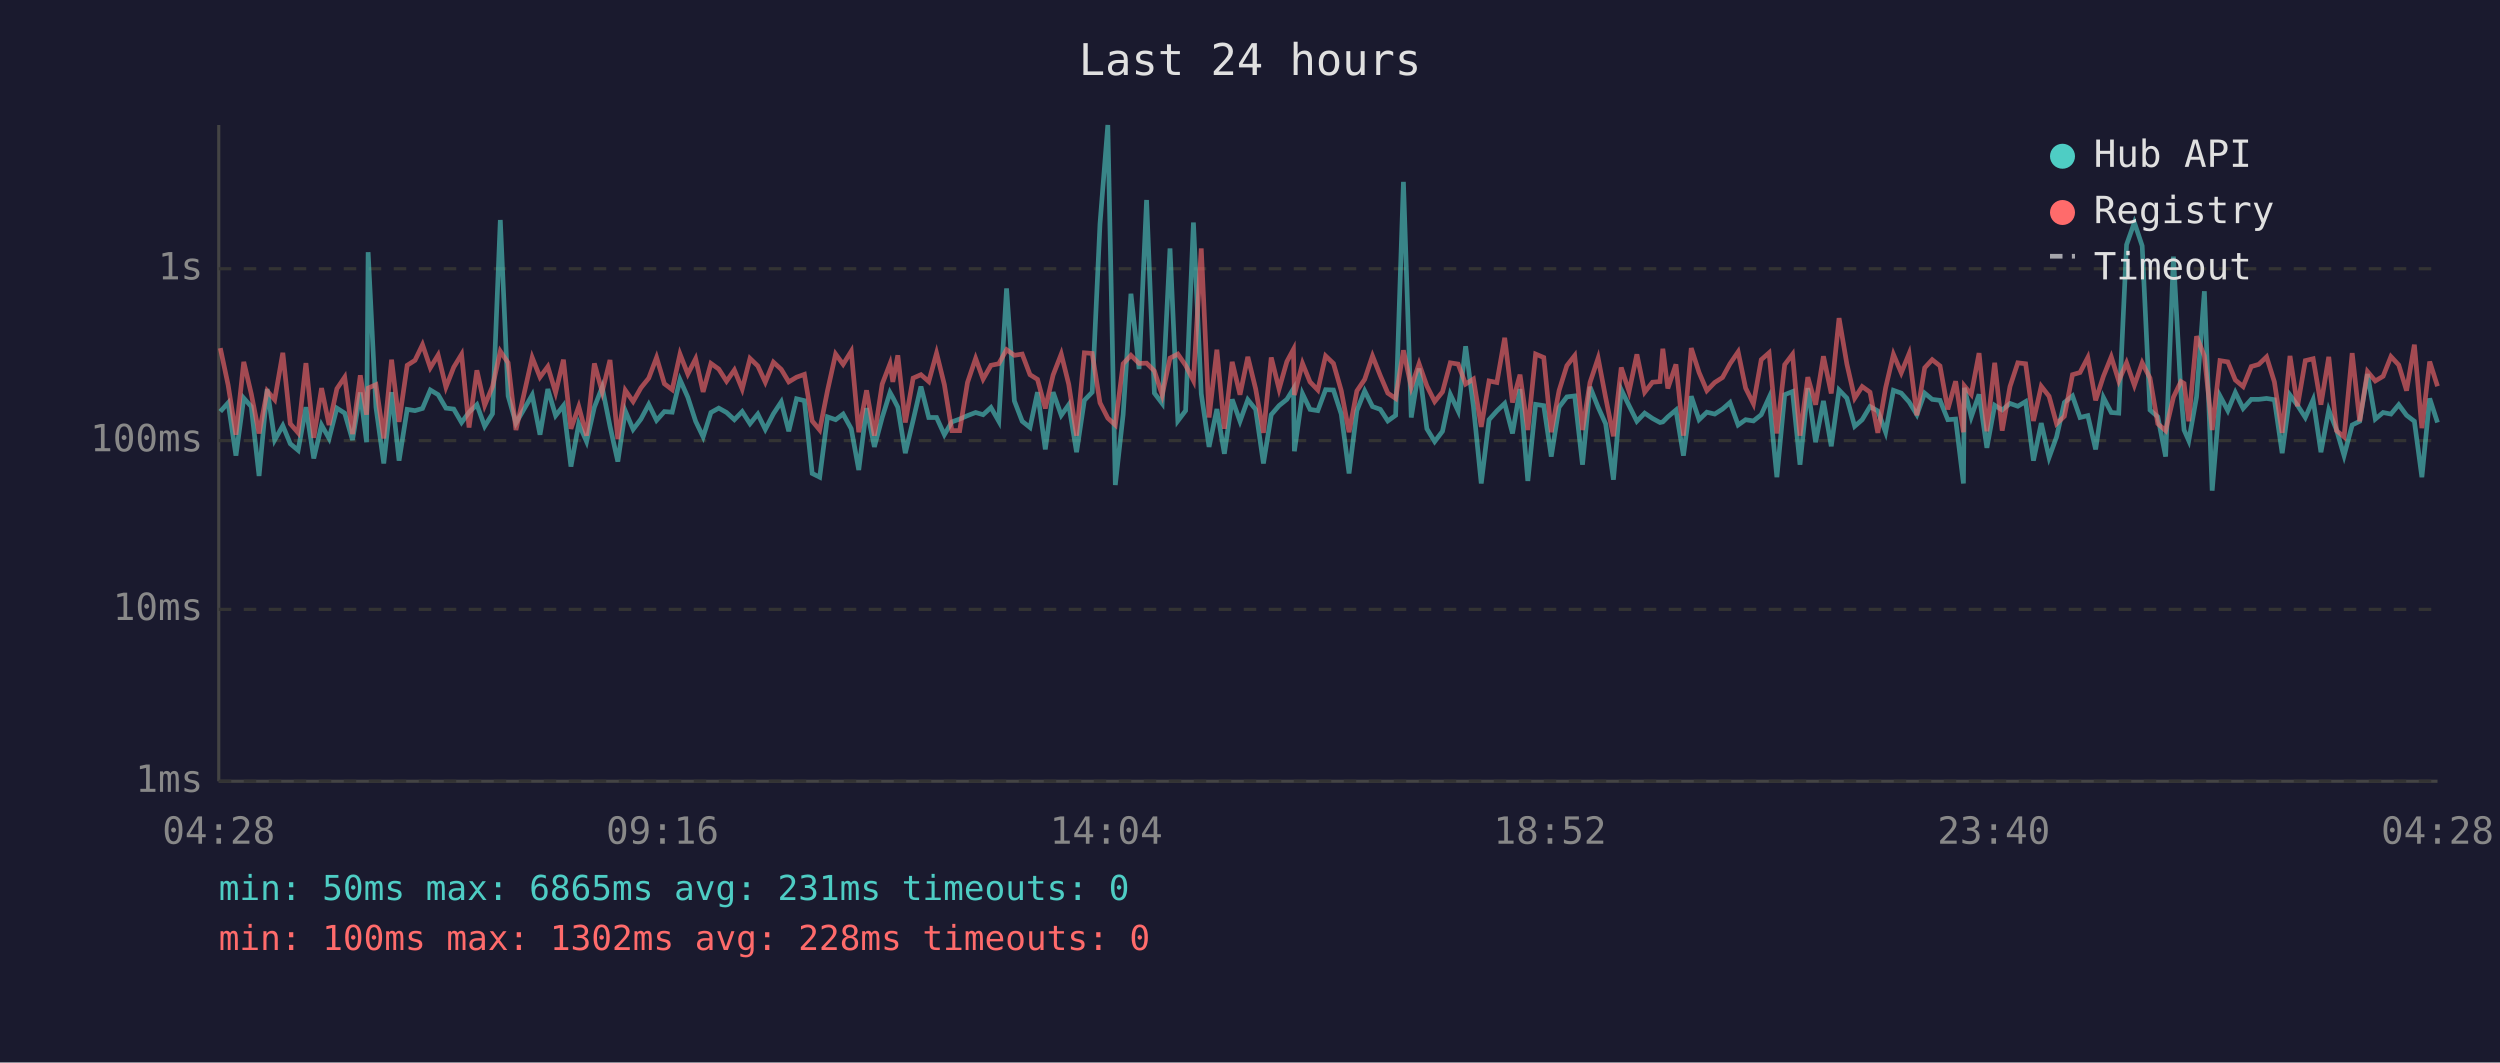
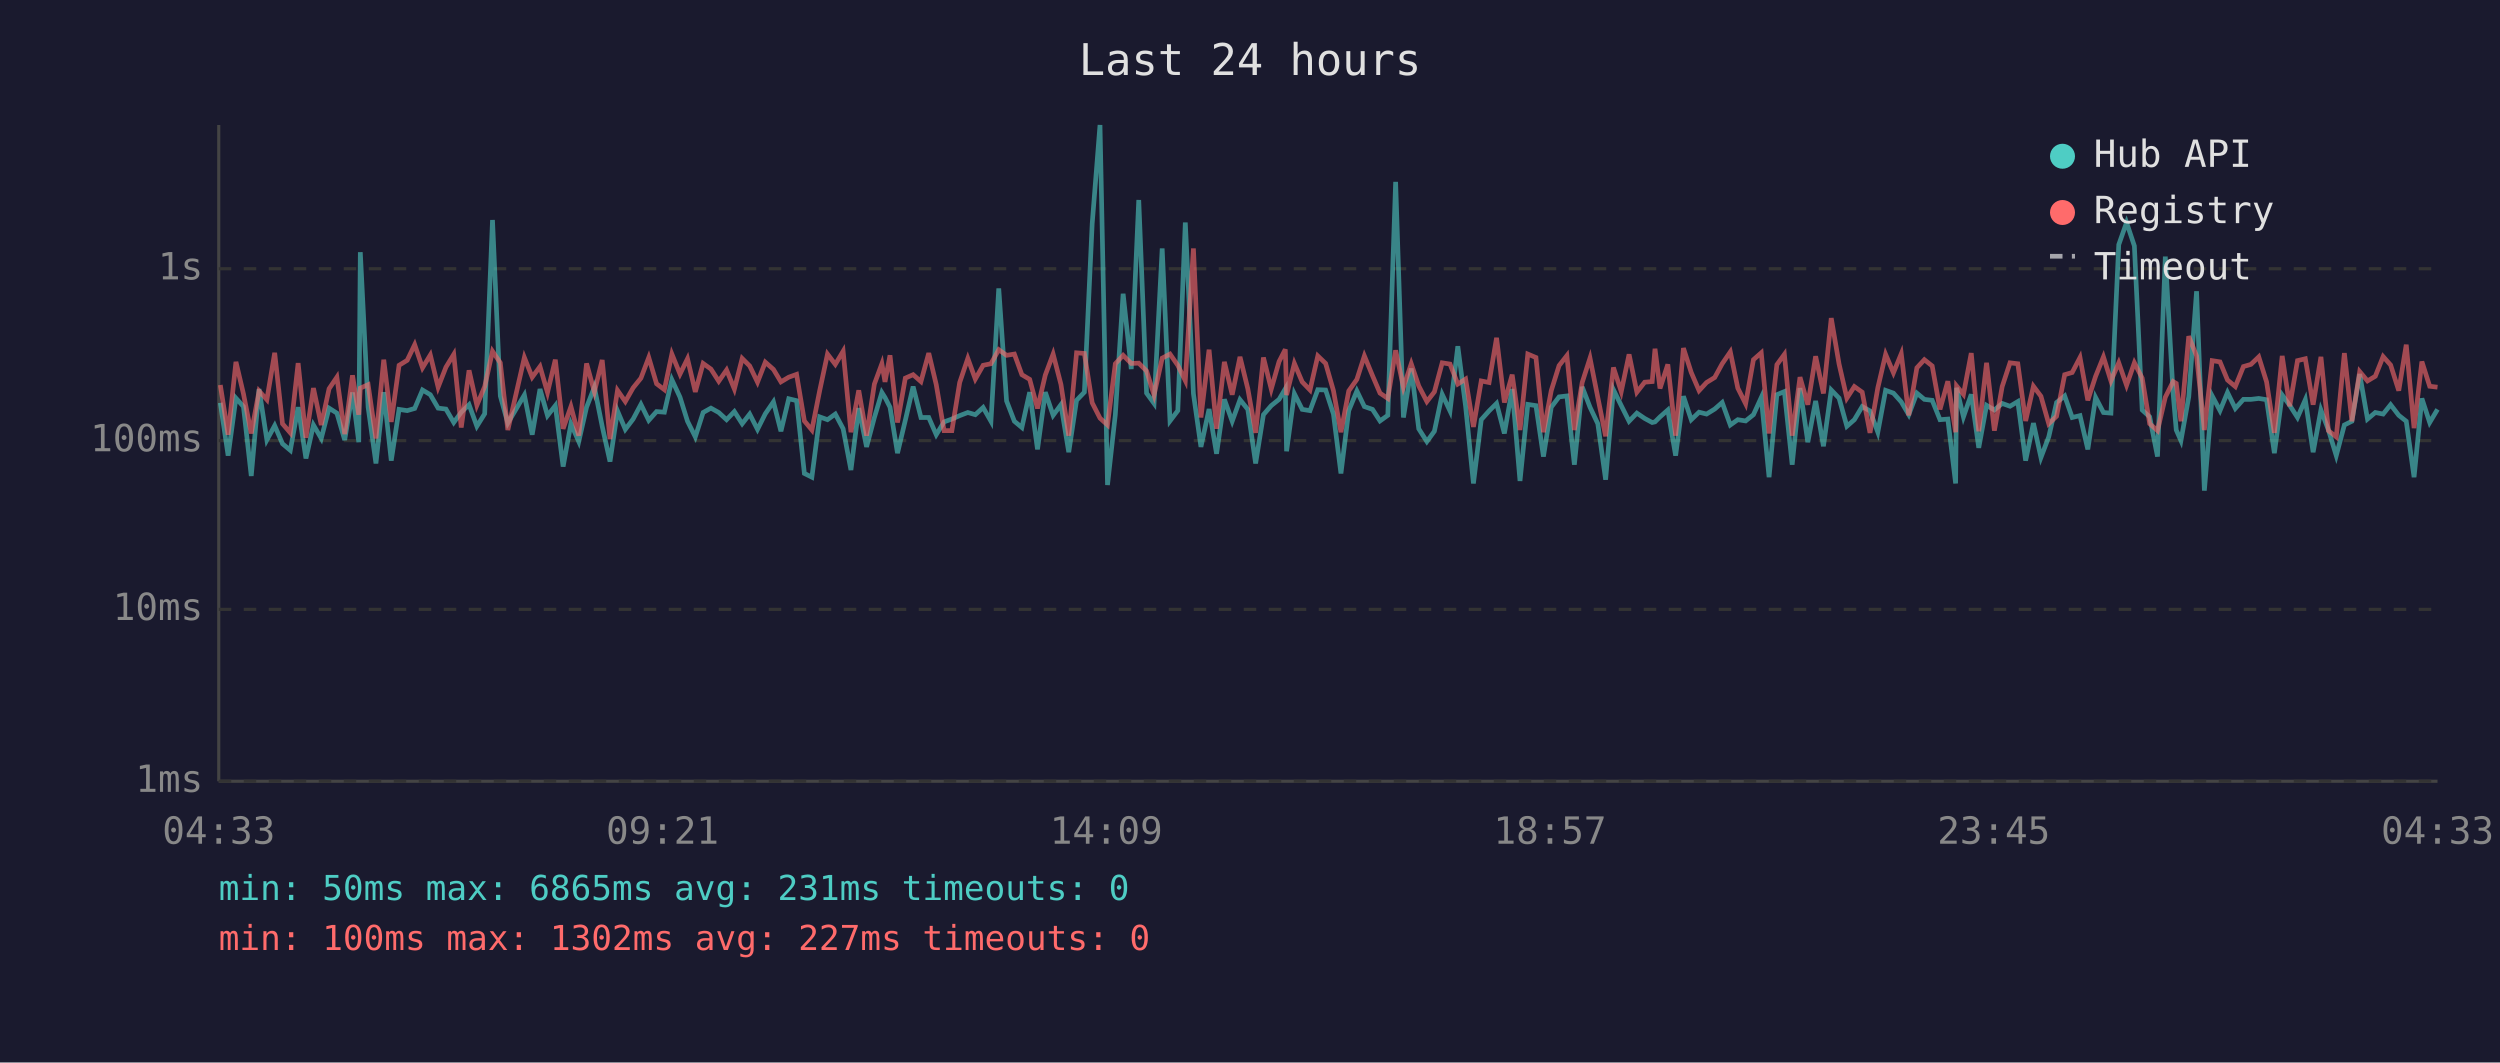
<svg xmlns="http://www.w3.org/2000/svg" viewBox="0 0 800 340" font-family="monospace" font-size="12">
  <rect width="800" height="340" fill="#1a1a2e" />
  <text x="400" y="24" fill="#e0e0e0" font-size="14" text-anchor="middle">Last 24 hours</text>
  <line x1="70" y1="40" x2="70" y2="250" stroke="#444" stroke-width="1" />
  <line x1="70" y1="250" x2="780" y2="250" stroke="#444" stroke-width="1" />
  <line x1="70" y1="250" x2="780" y2="250" stroke="#333" stroke-width="1" stroke-dasharray="4" />
  <text x="65" y="250" fill="#888" text-anchor="end" dominant-baseline="middle">1ms</text>
  <line x1="70" y1="195" x2="780" y2="195" stroke="#333" stroke-width="1" stroke-dasharray="4" />
  <text x="65" y="195" fill="#888" text-anchor="end" dominant-baseline="middle">10ms</text>
  <line x1="70" y1="141" x2="780" y2="141" stroke="#333" stroke-width="1" stroke-dasharray="4" />
  <text x="65" y="141" fill="#888" text-anchor="end" dominant-baseline="middle">100ms</text>
  <line x1="70" y1="86" x2="780" y2="86" stroke="#333" stroke-width="1" stroke-dasharray="4" />
  <text x="65" y="86" fill="#888" text-anchor="end" dominant-baseline="middle">1s</text>
-   <text x="70" y="270" fill="#888" text-anchor="middle">04:28</text>
-   <text x="212" y="270" fill="#888" text-anchor="middle">09:16</text>
-   <text x="354" y="270" fill="#888" text-anchor="middle">14:04</text>
-   <text x="496" y="270" fill="#888" text-anchor="middle">18:52</text>
-   <text x="638" y="270" fill="#888" text-anchor="middle">23:40</text>
-   <text x="780" y="270" fill="#888" text-anchor="middle">04:28</text>
-   <polyline points="70.5,131.7 73.0,128.9 75.5,145.8 78.0,127.4 80.4,130.1 82.9,152.3 85.5,124.5 87.9,140.8 90.5,136.2 92.9,142.0 95.4,144.1 97.9,130.3 100.4,146.7 102.9,136.0 105.3,140.3 107.8,130.6 110.3,132.2 112.8,140.8 115.3,125.6 117.3,141.5 117.8,80.7 120.3,130.3 122.8,148.3 125.3,125.5 127.7,147.4 130.3,131.0 132.8,131.4 135.2,130.7 137.7,124.8 140.2,126.3 142.7,130.6 145.2,130.9 147.7,135.2 150.1,131.9 152.6,129.5 155.1,136.4 157.6,132.4 160.1,70.4 162.6,126.7 165.1,135.4 170.3,126.4 172.8,139.1 175.3,124.5 177.8,133.0 180.3,129.8 182.7,149.3 185.2,135.6 187.7,141.3 190.2,130.3 192.7,123.9 195.2,136.4 197.7,147.7 200.1,131.5 202.6,137.4 205.1,134.1 207.6,129.4 210.1,134.5 212.6,131.7 215.1,131.9 217.6,121.5 220.1,127.1 222.6,134.8 225.0,139.8 227.5,132.0 230.0,130.6 232.5,132.0 235.0,134.3 237.5,131.7 240.0,135.6 242.5,132.5 244.9,137.4 247.5,132.4 250.0,128.6 252.4,138.0 254.9,127.6 257.4,128.2 259.9,151.5 262.3,152.7 264.8,133.4 267.4,134.3 269.8,132.5 272.4,137.2 274.8,150.4 277.3,130.6 279.8,143.0 282.3,133.6 284.8,125.6 285.7,127.2 287.3,130.3 289.7,145.0 292.2,134.5 294.7,123.7 297.2,133.6 299.7,133.6 302.2,139.1 304.6,135.0 307.1,134.1 309.6,133.0 312.2,132.0 314.6,132.7 317.1,130.4 319.6,134.8 322.1,92.3 324.6,128.3 327.1,134.8 329.6,136.8 332.0,125.5 334.5,143.8 337.0,125.5 339.6,132.9 342.0,129.5 344.5,144.7 347.0,128.1 349.5,125.5 352.0,71.6 354.5,40.0 356.9,155.2 359.4,132.7 361.9,94.0 364.5,118.1 366.9,64.0 369.4,125.8 371.9,129.1 374.4,79.5 376.9,134.7 379.4,131.4 381.9,71.2 384.4,126.0 386.9,143.0 389.4,130.9 391.8,145.2 394.3,127.8 396.8,134.8 399.3,127.9 401.8,131.0 404.3,148.3 406.8,132.7 409.3,129.8 411.8,127.8 413.9,124.4 414.2,144.4 416.8,126.0 419.2,131.0 421.7,131.4 424.2,124.7 426.7,124.8 429.2,132.5 431.7,151.5 434.2,131.4 436.7,125.1 439.2,130.1 441.7,131.0 444.1,134.7 446.6,132.9 449.1,58.2 451.6,133.6 454.1,117.9 456.6,137.2 459.1,141.3 461.6,138.0 464.1,126.2 466.6,131.5 469.0,110.8 471.5,130.1 474.0,154.7 476.5,134.3 479.0,131.5 481.5,129.1 484.0,138.7 486.4,124.5 488.9,153.9 491.4,129.4 494.0,129.8 496.4,146.1 498.9,130.3 501.4,127.0 503.9,126.7 506.4,148.7 508.8,123.8 511.4,130.3 513.8,135.6 516.3,153.5 518.8,124.7 521.3,129.8 523.8,134.8 526.3,132.2 528.8,133.9 531.2,135.2 532.1,135.0 533.7,133.4 536.3,131.2 538.7,145.8 541.2,126.8 543.7,134.3 546.2,131.9 548.7,132.5 551.2,130.9 553.6,128.8 556.2,136.0 558.6,134.3 561.1,134.7 563.6,132.7 566.1,127.2 568.6,152.7 571.1,126.3 573.6,125.3 576.0,148.7 578.5,124.2 581.0,141.5 583.5,128.3 586.0,142.8 588.5,124.8 591.0,127.4 593.5,136.4 595.9,134.3 598.4,130.1 600.9,131.5 603.4,138.3 605.9,124.9 608.4,125.8 610.9,128.6 613.4,132.7 615.9,125.8 618.3,127.8 620.8,128.1 623.3,134.3 625.8,134.1 628.3,154.7 628.6,124.1 630.8,133.4 633.3,126.2 635.8,143.3 638.3,129.7 640.7,131.2 643.2,129.1 645.7,130.0 648.2,128.5 650.7,147.4 653.2,135.4 655.7,146.4 658.1,139.8 660.6,128.8 663.2,126.7 665.6,133.6 668.1,133.0 670.6,143.8 673.1,127.2 675.6,132.0 678.0,132.2 680.5,78.3 683.0,71.2 685.5,78.7 688.0,131.2 690.5,133.4 693.0,146.1 695.5,82.1 697.9,125.9 698.9,137.6 700.4,141.0 702.9,127.0 705.4,93.2 707.9,157.0 710.4,126.7 712.9,131.4 715.3,125.6 717.8,130.7 720.4,127.8 722.8,127.8 725.3,127.5 727.8,127.9 730.3,145.0 732.8,126.4 735.2,129.7 737.7,133.6 740.2,127.9 742.7,144.7 745.2,131.2 747.7,137.6 750.1,145.8 752.7,136.0 755.1,134.8 757.6,119.7 760.1,134.1 762.6,132.0 765.1,132.5 767.6,129.5 770.1,132.9 772.6,134.8 775.0,152.7 777.5,127.5 780.0,135.2" fill="none" stroke="#4ecdc4" stroke-width="1.5" opacity="0.6" />
-   <polyline points="70.5,111.4 73.0,123.2 75.5,139.1 78.0,115.8 80.4,126.0 82.9,138.7 85.5,125.1 87.9,127.9 90.5,112.9 92.9,135.6 95.4,138.5 97.9,116.2 100.4,140.1 102.9,124.2 105.3,136.0 107.8,124.4 110.3,120.7 112.8,138.9 115.3,120.1 117.3,132.7 117.8,124.2 120.3,123.1 122.8,140.3 125.3,115.1 127.7,135.0 130.3,116.9 132.8,115.3 135.2,110.3 137.7,117.7 140.2,113.6 142.7,123.9 145.2,117.5 147.7,113.4 150.1,136.8 152.6,118.5 155.1,129.7 157.6,123.7 160.1,112.4 162.6,116.1 165.1,137.6 170.3,114.4 172.8,120.7 175.3,117.3 177.8,125.6 180.3,115.1 182.7,137.2 185.2,130.1 187.7,139.4 190.2,116.3 192.7,125.4 195.2,115.2 197.7,140.5 200.1,124.9 202.6,128.5 205.1,124.1 207.6,121.0 210.1,114.4 212.6,122.8 215.1,124.7 217.6,113.3 220.1,119.7 222.6,114.8 225.0,125.4 227.5,116.3 230.0,118.1 232.5,122.0 235.0,118.4 237.5,124.5 240.0,114.7 242.5,117.1 244.9,122.3 247.5,115.9 250.0,118.2 252.4,122.2 254.9,120.7 257.4,119.8 259.9,134.7 262.3,137.6 264.8,125.0 267.4,113.3 269.8,116.6 272.4,112.4 274.8,138.3 277.3,124.9 279.8,139.4 282.3,122.9 284.8,116.4 285.7,122.2 287.3,113.7 289.7,135.2 292.2,121.0 294.7,119.9 297.2,122.1 299.7,113.0 302.2,123.1 304.6,137.8 307.1,137.8 309.6,122.4 312.2,114.7 314.6,121.3 317.1,116.9 319.6,116.4 322.1,111.9 324.6,113.7 327.1,113.3 329.6,119.9 332.0,121.4 334.5,130.7 337.0,120.0 339.6,113.3 342.0,123.0 344.5,139.4 347.0,112.9 349.5,113.1 352.0,128.9 354.5,133.8 356.9,136.0 359.4,116.4 361.9,113.7 364.5,116.3 366.9,116.2 369.4,118.7 371.9,126.4 374.4,114.6 376.9,113.3 379.4,116.9 381.9,121.8 384.4,79.5 386.9,133.6 389.4,111.9 391.8,137.2 394.3,115.8 396.8,126.3 399.3,114.2 401.8,124.4 404.3,138.5 406.8,114.4 409.3,124.5 411.8,115.7 413.9,111.8 414.2,126.4 416.8,116.3 419.2,122.2 421.7,124.8 424.2,113.9 426.7,116.3 429.2,125.0 431.7,138.3 434.2,125.1 436.7,121.4 439.2,113.9 441.7,120.2 444.1,125.8 446.6,127.5 449.1,112.1 451.6,123.9 454.1,116.4 456.6,123.5 459.1,128.5 461.6,125.4 464.1,116.1 466.6,116.5 469.0,122.9 471.5,121.3 474.0,136.6 476.5,121.9 479.0,122.4 481.5,108.1 484.0,128.8 486.4,119.9 488.9,137.6 491.4,113.3 494.0,114.4 496.4,138.3 498.9,125.0 501.4,117.0 503.9,113.8 506.4,137.6 508.8,122.4 511.4,114.6 513.8,127.2 516.3,139.6 518.8,117.6 521.3,125.3 523.8,113.4 526.3,125.5 528.8,122.3 531.2,122.1 532.1,111.6 533.7,124.3 536.3,116.6 538.7,139.4 541.2,111.4 543.7,119.2 546.2,125.0 548.7,122.4 551.2,120.8 553.6,116.4 556.2,112.6 558.6,124.2 561.1,129.2 563.6,115.1 566.1,112.9 568.6,138.7 571.1,116.7 573.6,113.4 576.0,139.4 578.5,120.7 581.0,129.5 583.5,114.0 586.0,125.9 588.5,101.8 591.0,116.5 593.5,127.4 595.9,123.7 598.4,125.5 600.9,138.5 603.4,124.1 605.9,113.4 608.4,119.3 610.9,113.2 613.4,132.9 615.9,117.7 618.3,115.1 620.8,117.1 623.3,131.0 625.8,122.0 628.3,138.3 628.6,123.5 630.8,126.2 633.3,113.0 635.8,138.0 638.3,116.1 640.7,137.8 643.2,123.7 645.7,116.1 648.2,116.4 650.7,134.7 653.2,123.6 655.7,126.8 658.1,135.6 660.6,133.2 663.2,119.9 665.6,119.2 668.1,114.4 670.6,128.1 673.1,120.4 675.6,114.2 678.0,121.9 680.5,116.1 683.0,123.3 685.5,116.1 688.0,121.0 690.5,135.6 693.0,137.8 695.5,127.1 697.9,122.1 698.9,122.7 700.4,134.8 702.9,107.6 705.4,113.9 707.9,137.6 710.4,115.4 712.9,115.8 715.3,121.6 717.8,123.7 720.4,117.3 722.8,116.6 725.3,114.2 727.8,122.2 730.3,138.5 732.8,113.9 735.2,130.0 737.7,115.4 740.2,114.8 742.7,129.5 745.2,114.2 747.7,137.8 750.1,139.8 752.7,113.0 755.1,134.8 757.6,118.9 760.1,121.9 762.6,120.4 765.1,114.1 767.6,116.8 770.1,125.0 772.6,110.3 775.0,137.0 777.5,115.7 780.0,123.6" fill="none" stroke="#ff6b6b" stroke-width="1.5" opacity="0.6" />
+   <text x="70" y="270" fill="#888" text-anchor="middle">04:33</text>
+   <text x="212" y="270" fill="#888" text-anchor="middle">09:21</text>
+   <text x="354" y="270" fill="#888" text-anchor="middle">14:09</text>
+   <text x="496" y="270" fill="#888" text-anchor="middle">18:57</text>
+   <text x="638" y="270" fill="#888" text-anchor="middle">23:45</text>
+   <text x="780" y="270" fill="#888" text-anchor="middle">04:33</text>
+   <polyline points="70.5,128.9 73.0,145.8 75.5,127.4 77.9,130.1 80.4,152.3 82.9,124.5 85.4,140.8 87.9,136.2 90.4,142.0 92.9,144.1 95.4,130.3 97.9,146.7 100.3,136.0 102.8,140.3 105.3,130.6 107.8,132.2 110.3,140.8 112.8,125.6 114.8,141.5 115.3,80.7 117.8,130.3 120.3,148.3 122.8,125.5 125.2,147.4 127.7,131.0 130.3,131.4 132.7,130.7 135.2,124.8 137.7,126.3 140.2,130.6 142.7,130.9 145.2,135.2 147.6,131.9 150.1,129.5 152.6,136.4 155.1,132.4 157.6,70.4 160.1,126.7 162.5,135.4 167.8,126.4 170.3,139.1 172.8,124.5 175.2,133.0 177.7,129.8 180.2,149.3 182.7,135.6 185.2,141.3 187.7,130.3 190.2,123.9 192.7,136.4 195.2,147.7 197.6,131.5 200.1,137.4 202.6,134.1 205.1,129.4 207.6,134.5 210.1,131.7 212.6,131.9 215.0,121.5 217.6,127.1 220.0,134.8 222.5,139.8 225.0,132.0 227.5,130.6 230.0,132.0 232.5,134.3 235.0,131.7 237.5,135.6 239.9,132.5 242.4,137.4 244.9,132.4 247.5,128.6 249.9,138.0 252.4,127.6 254.9,128.2 257.4,151.5 259.8,152.7 262.3,133.4 264.8,134.3 267.3,132.5 269.8,137.2 272.3,150.4 274.8,130.6 277.3,143.0 279.8,133.6 282.2,125.6 283.2,127.2 284.8,130.3 287.2,145.0 289.7,134.5 292.2,123.7 294.7,133.6 297.2,133.6 299.6,139.1 302.1,135.0 304.6,134.1 307.1,133.0 309.7,132.0 312.1,132.7 314.6,130.4 317.1,134.8 319.6,92.3 322.1,128.3 324.6,134.8 327.0,136.8 329.5,125.5 332.0,143.8 334.5,125.5 337.0,132.9 339.5,129.5 342.0,144.7 344.5,128.1 347.0,125.5 349.5,71.6 352.0,40.0 354.4,155.2 356.9,132.7 359.4,94.0 362.0,118.1 364.4,64.0 366.9,125.8 369.3,129.1 371.9,79.5 374.4,134.7 376.9,131.4 379.3,71.2 381.9,126.0 384.3,143.0 386.9,130.9 389.3,145.2 391.8,127.8 394.3,134.8 396.8,127.9 399.3,131.0 401.8,148.3 404.3,132.7 406.8,129.8 409.3,127.8 411.3,124.4 411.7,144.4 414.2,126.0 416.7,131.0 419.2,131.4 421.7,124.7 424.2,124.8 426.7,132.5 429.1,151.5 431.6,131.4 434.2,125.1 436.6,130.1 439.2,131.0 441.6,134.7 444.1,132.9 446.6,58.2 449.1,133.6 451.6,117.9 454.0,137.2 456.6,141.3 459.0,138.0 461.5,126.2 464.0,131.5 466.5,110.8 469.0,130.1 471.5,154.7 474.0,134.3 476.5,131.5 478.9,129.1 481.4,138.7 483.9,124.5 486.4,153.9 488.9,129.4 491.5,129.8 493.9,146.1 496.4,130.3 498.9,127.0 501.4,126.7 503.8,148.7 506.3,123.8 508.8,130.3 511.3,135.6 513.8,153.5 516.3,124.7 518.8,129.8 521.3,134.8 523.8,132.2 526.3,133.9 528.7,135.2 529.6,135.0 531.2,133.4 533.7,131.2 536.2,145.8 538.7,126.8 541.2,134.3 543.7,131.9 546.1,132.5 548.7,130.9 551.1,128.8 553.7,136.0 556.1,134.3 558.6,134.7 561.1,132.7 563.6,127.2 566.1,152.7 568.6,126.3 571.0,125.3 573.5,148.7 576.0,124.2 578.5,141.5 581.0,128.3 583.5,142.8 586.0,124.8 588.5,127.4 591.0,136.4 593.4,134.3 595.9,130.1 598.4,131.5 600.9,138.3 603.4,124.9 605.9,125.8 608.4,128.6 610.8,132.7 613.4,125.8 615.8,127.8 618.3,128.1 620.8,134.3 623.3,134.1 625.8,154.7 626.1,124.1 628.3,133.4 630.8,126.2 633.2,143.3 635.7,129.7 638.2,131.2 640.7,129.1 643.2,130.0 645.7,128.5 648.2,147.4 650.7,135.4 653.1,146.4 655.6,139.8 658.1,128.8 660.7,126.7 663.1,133.6 665.6,133.0 668.1,143.8 670.6,127.2 673.1,132.0 675.5,132.2 678.0,78.3 680.5,71.2 683.0,78.7 685.5,131.2 687.9,133.4 690.4,146.1 692.9,82.1 695.4,125.9 696.4,137.6 697.9,141.0 700.4,127.0 702.9,93.2 705.4,157.0 707.9,126.7 710.4,131.4 712.8,125.6 715.3,130.7 717.9,127.8 720.3,127.8 722.8,127.5 725.3,127.9 727.8,145.0 730.3,126.4 732.7,129.7 735.2,133.6 737.7,127.9 740.2,144.7 742.7,131.2 745.1,137.6 747.6,145.8 750.2,136.0 752.6,134.8 755.1,119.7 757.6,134.1 760.1,132.0 762.6,132.5 765.0,129.5 767.6,132.9 770.0,134.8 772.5,152.7 775.0,127.5 777.5,135.2 780.0,131.0" fill="none" stroke="#4ecdc4" stroke-width="1.5" opacity="0.6" />
+   <polyline points="70.5,123.2 73.0,139.1 75.5,115.8 77.9,126.0 80.4,138.7 82.9,125.1 85.4,127.9 87.9,112.9 90.4,135.6 92.9,138.5 95.4,116.2 97.9,140.1 100.3,124.2 102.8,136.0 105.3,124.4 107.8,120.7 110.3,138.9 112.8,120.1 114.8,132.7 115.3,124.2 117.8,123.1 120.3,140.3 122.8,115.1 125.2,135.0 127.7,116.9 130.3,115.3 132.7,110.3 135.2,117.7 137.7,113.6 140.2,123.9 142.7,117.5 145.2,113.4 147.6,136.8 150.1,118.5 152.6,129.7 155.1,123.7 157.6,112.4 160.1,116.1 162.5,137.6 167.8,114.4 170.3,120.7 172.8,117.3 175.2,125.6 177.7,115.1 180.2,137.2 182.7,130.1 185.2,139.4 187.7,116.3 190.2,125.4 192.7,115.2 195.2,140.5 197.6,124.9 200.1,128.5 202.6,124.1 205.1,121.0 207.6,114.4 210.1,122.8 212.6,124.7 215.0,113.3 217.6,119.7 220.0,114.8 222.5,125.4 225.0,116.3 227.5,118.1 230.0,122.0 232.5,118.4 235.0,124.5 237.5,114.7 239.9,117.1 242.4,122.3 244.9,115.9 247.5,118.2 249.9,122.2 252.4,120.7 254.9,119.8 257.4,134.7 259.8,137.6 262.3,125.0 264.8,113.3 267.3,116.6 269.8,112.4 272.3,138.3 274.8,124.9 277.3,139.4 279.8,122.9 282.2,116.4 283.2,122.2 284.8,113.7 287.2,135.2 289.7,121.0 292.2,119.9 294.7,122.1 297.2,113.0 299.6,123.1 302.1,137.8 304.6,137.8 307.1,122.4 309.7,114.7 312.1,121.3 314.6,116.9 317.1,116.4 319.6,111.9 322.1,113.7 324.6,113.3 327.0,119.9 329.5,121.4 332.0,130.7 334.5,120.0 337.0,113.3 339.5,123.0 342.0,139.4 344.5,112.9 347.0,113.1 349.5,128.9 352.0,133.8 354.4,136.0 356.9,116.4 359.4,113.7 362.0,116.3 364.4,116.2 366.9,118.7 369.3,126.4 371.9,114.6 374.4,113.3 376.9,116.9 379.3,121.8 381.9,79.5 384.3,133.6 386.9,111.9 389.3,137.2 391.8,115.8 394.3,126.3 396.8,114.2 399.3,124.4 401.8,138.5 404.3,114.4 406.8,124.5 409.3,115.7 411.3,111.8 411.7,126.4 414.2,116.3 416.7,122.2 419.2,124.8 421.7,113.9 424.2,116.3 426.7,125.0 429.1,138.3 431.6,125.1 434.2,121.4 436.6,113.9 439.2,120.2 441.6,125.8 444.1,127.5 446.6,112.1 449.1,123.9 451.6,116.4 454.0,123.5 456.6,128.5 459.0,125.4 461.5,116.1 464.0,116.5 466.5,122.9 469.0,121.3 471.5,136.6 474.0,121.9 476.5,122.4 478.9,108.1 481.4,128.8 483.9,119.9 486.4,137.6 488.9,113.3 491.5,114.4 493.9,138.3 496.4,125.0 498.9,117.0 501.4,113.8 503.8,137.6 506.3,122.4 508.8,114.6 511.3,127.2 513.8,139.6 516.3,117.6 518.8,125.3 521.3,113.4 523.8,125.5 526.3,122.3 528.7,122.1 529.6,111.6 531.2,124.3 533.7,116.6 536.2,139.4 538.7,111.4 541.2,119.2 543.7,125.0 546.1,122.4 548.7,120.8 551.1,116.4 553.7,112.6 556.1,124.2 558.6,129.2 561.1,115.1 563.6,112.9 566.1,138.7 568.6,116.7 571.0,113.4 573.5,139.4 576.0,120.7 578.5,129.5 581.0,114.0 583.5,125.9 586.0,101.8 588.5,116.5 591.0,127.4 593.4,123.7 595.9,125.5 598.4,138.5 600.9,124.1 603.4,113.4 605.9,119.3 608.4,113.2 610.8,132.9 613.4,117.7 615.8,115.1 618.3,117.1 620.8,131.0 623.3,122.0 625.8,138.3 626.1,123.5 628.3,126.2 630.8,113.0 633.2,138.0 635.7,116.1 638.2,137.8 640.7,123.7 643.2,116.1 645.7,116.4 648.2,134.7 650.7,123.6 653.1,126.8 655.6,135.6 658.1,133.2 660.7,119.9 663.1,119.2 665.6,114.4 668.1,128.1 670.6,120.4 673.1,114.2 675.5,121.9 678.0,116.1 680.5,123.3 683.0,116.1 685.5,121.0 687.9,135.6 690.4,137.8 692.9,127.1 695.4,122.1 696.4,122.7 697.9,134.8 700.4,107.6 702.9,113.9 705.4,137.6 707.9,115.4 710.4,115.8 712.8,121.6 715.3,123.7 717.9,117.3 720.3,116.6 722.8,114.2 725.3,122.2 727.8,138.5 730.3,113.9 732.7,130.0 735.2,115.4 737.7,114.8 740.2,129.5 742.7,114.2 745.1,137.8 747.6,139.8 750.2,113.0 752.6,134.8 755.1,118.9 757.6,121.9 760.1,120.4 762.6,114.1 765.0,116.8 767.6,125.0 770.0,110.3 772.5,137.0 775.0,115.7 777.5,123.6 780.0,123.9" fill="none" stroke="#ff6b6b" stroke-width="1.5" opacity="0.6" />
  <circle cx="660" cy="50" r="4" fill="#4ecdc4" />
  <text x="670" y="50" fill="#e0e0e0" dominant-baseline="middle">Hub API</text>
  <circle cx="660" cy="68" r="4" fill="#ff6b6b" />
  <text x="670" y="68" fill="#e0e0e0" dominant-baseline="middle">Registry</text>
  <line x1="656" y1="82" x2="664" y2="82" stroke="#e0e0e0" stroke-width="1.5" stroke-dasharray="4,3" opacity="0.7" />
  <text x="670" y="86" fill="#e0e0e0" dominant-baseline="middle">Timeout</text>
  <text x="70" y="288" fill="#4ecdc4" font-size="11">min: 50ms  max: 6865ms  avg: 231ms  timeouts: 0</text>
-   <text x="70" y="304" fill="#ff6b6b" font-size="11">min: 100ms  max: 1302ms  avg: 228ms  timeouts: 0</text>
+   <text x="70" y="304" fill="#ff6b6b" font-size="11">min: 100ms  max: 1302ms  avg: 227ms  timeouts: 0</text>
</svg>
